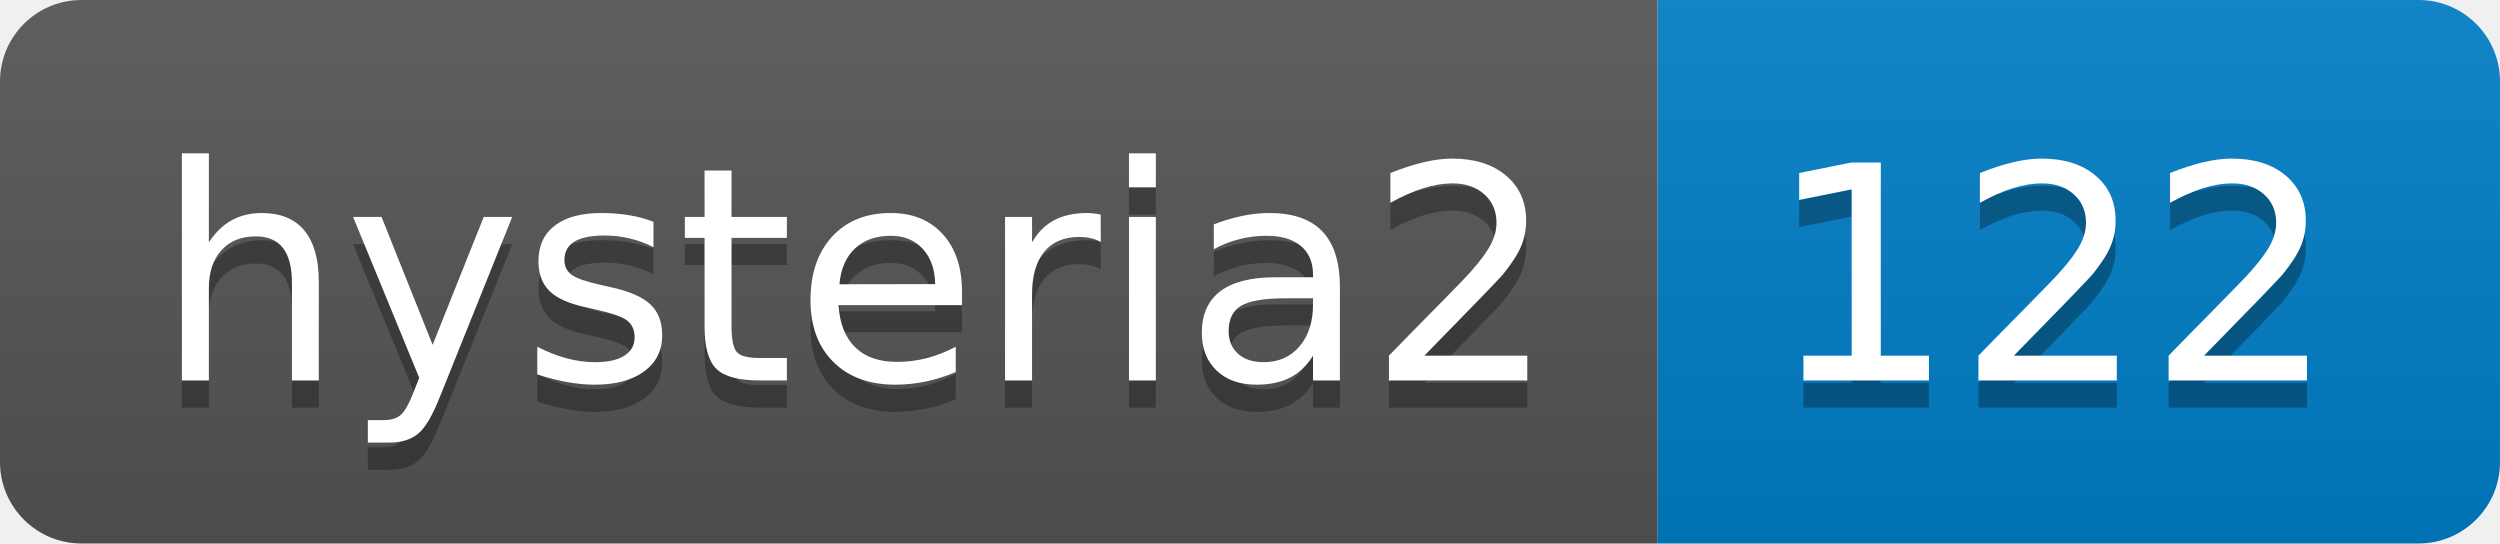
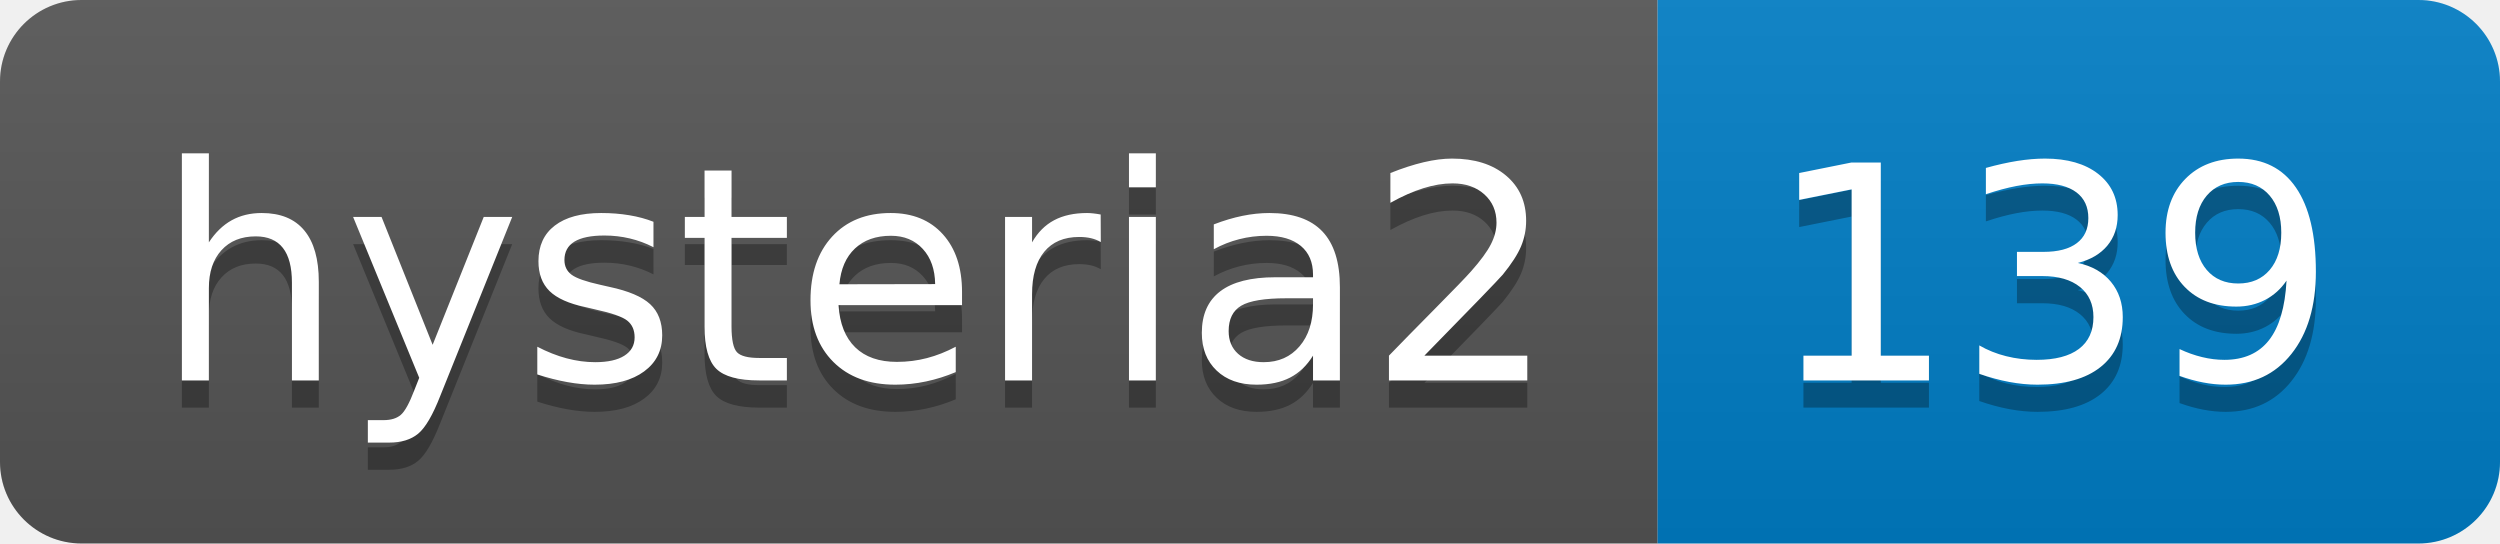
- <svg xmlns="http://www.w3.org/2000/svg" width="92" height="20" role="img" aria-label="hysteria2: 122">
+ <svg xmlns="http://www.w3.org/2000/svg" width="92" height="20" role="img" aria-label="hysteria2: 139">
  <linearGradient id="s" x2="0" y2="100%">
    <stop offset="0" stop-color="#bbb" stop-opacity=".1" />
    <stop offset="1" stop-opacity=".1" />
  </linearGradient>
  <clipPath id="r">
    <rect width="92" height="20" rx="3" fill="#fff" />
  </clipPath>
  <g clip-path="url(#r)">
    <rect width="61" height="20" fill="#555" />
    <rect x="61" width="31" height="20" fill="#007ec6" />
    <rect width="92" height="20" fill="url(#s)" />
  </g>
  <g fill="#fff" text-anchor="middle" font-family="Verdana,Geneva,DejaVu Sans,sans-serif" text-rendering="geometricPrecision" font-size="110">
    <text aria-hidden="true" x="315" y="150" fill="#010101" fill-opacity=".3" transform="scale(.1)" textLength="510">hysteria2</text>
    <text x="315" y="140" transform="scale(.1)" fill="#fff" textLength="510">hysteria2</text>
-     <text aria-hidden="true" x="755" y="150" fill="#010101" fill-opacity=".3" transform="scale(.1)" textLength="210">122</text>
-     <text x="755" y="140" transform="scale(.1)" fill="#fff" textLength="210">122</text>
+     <text aria-hidden="true" x="755" y="150" fill="#010101" fill-opacity=".3" transform="scale(.1)" textLength="210">139</text>
+     <text x="755" y="140" transform="scale(.1)" fill="#fff" textLength="210">139</text>
  </g>
</svg>
